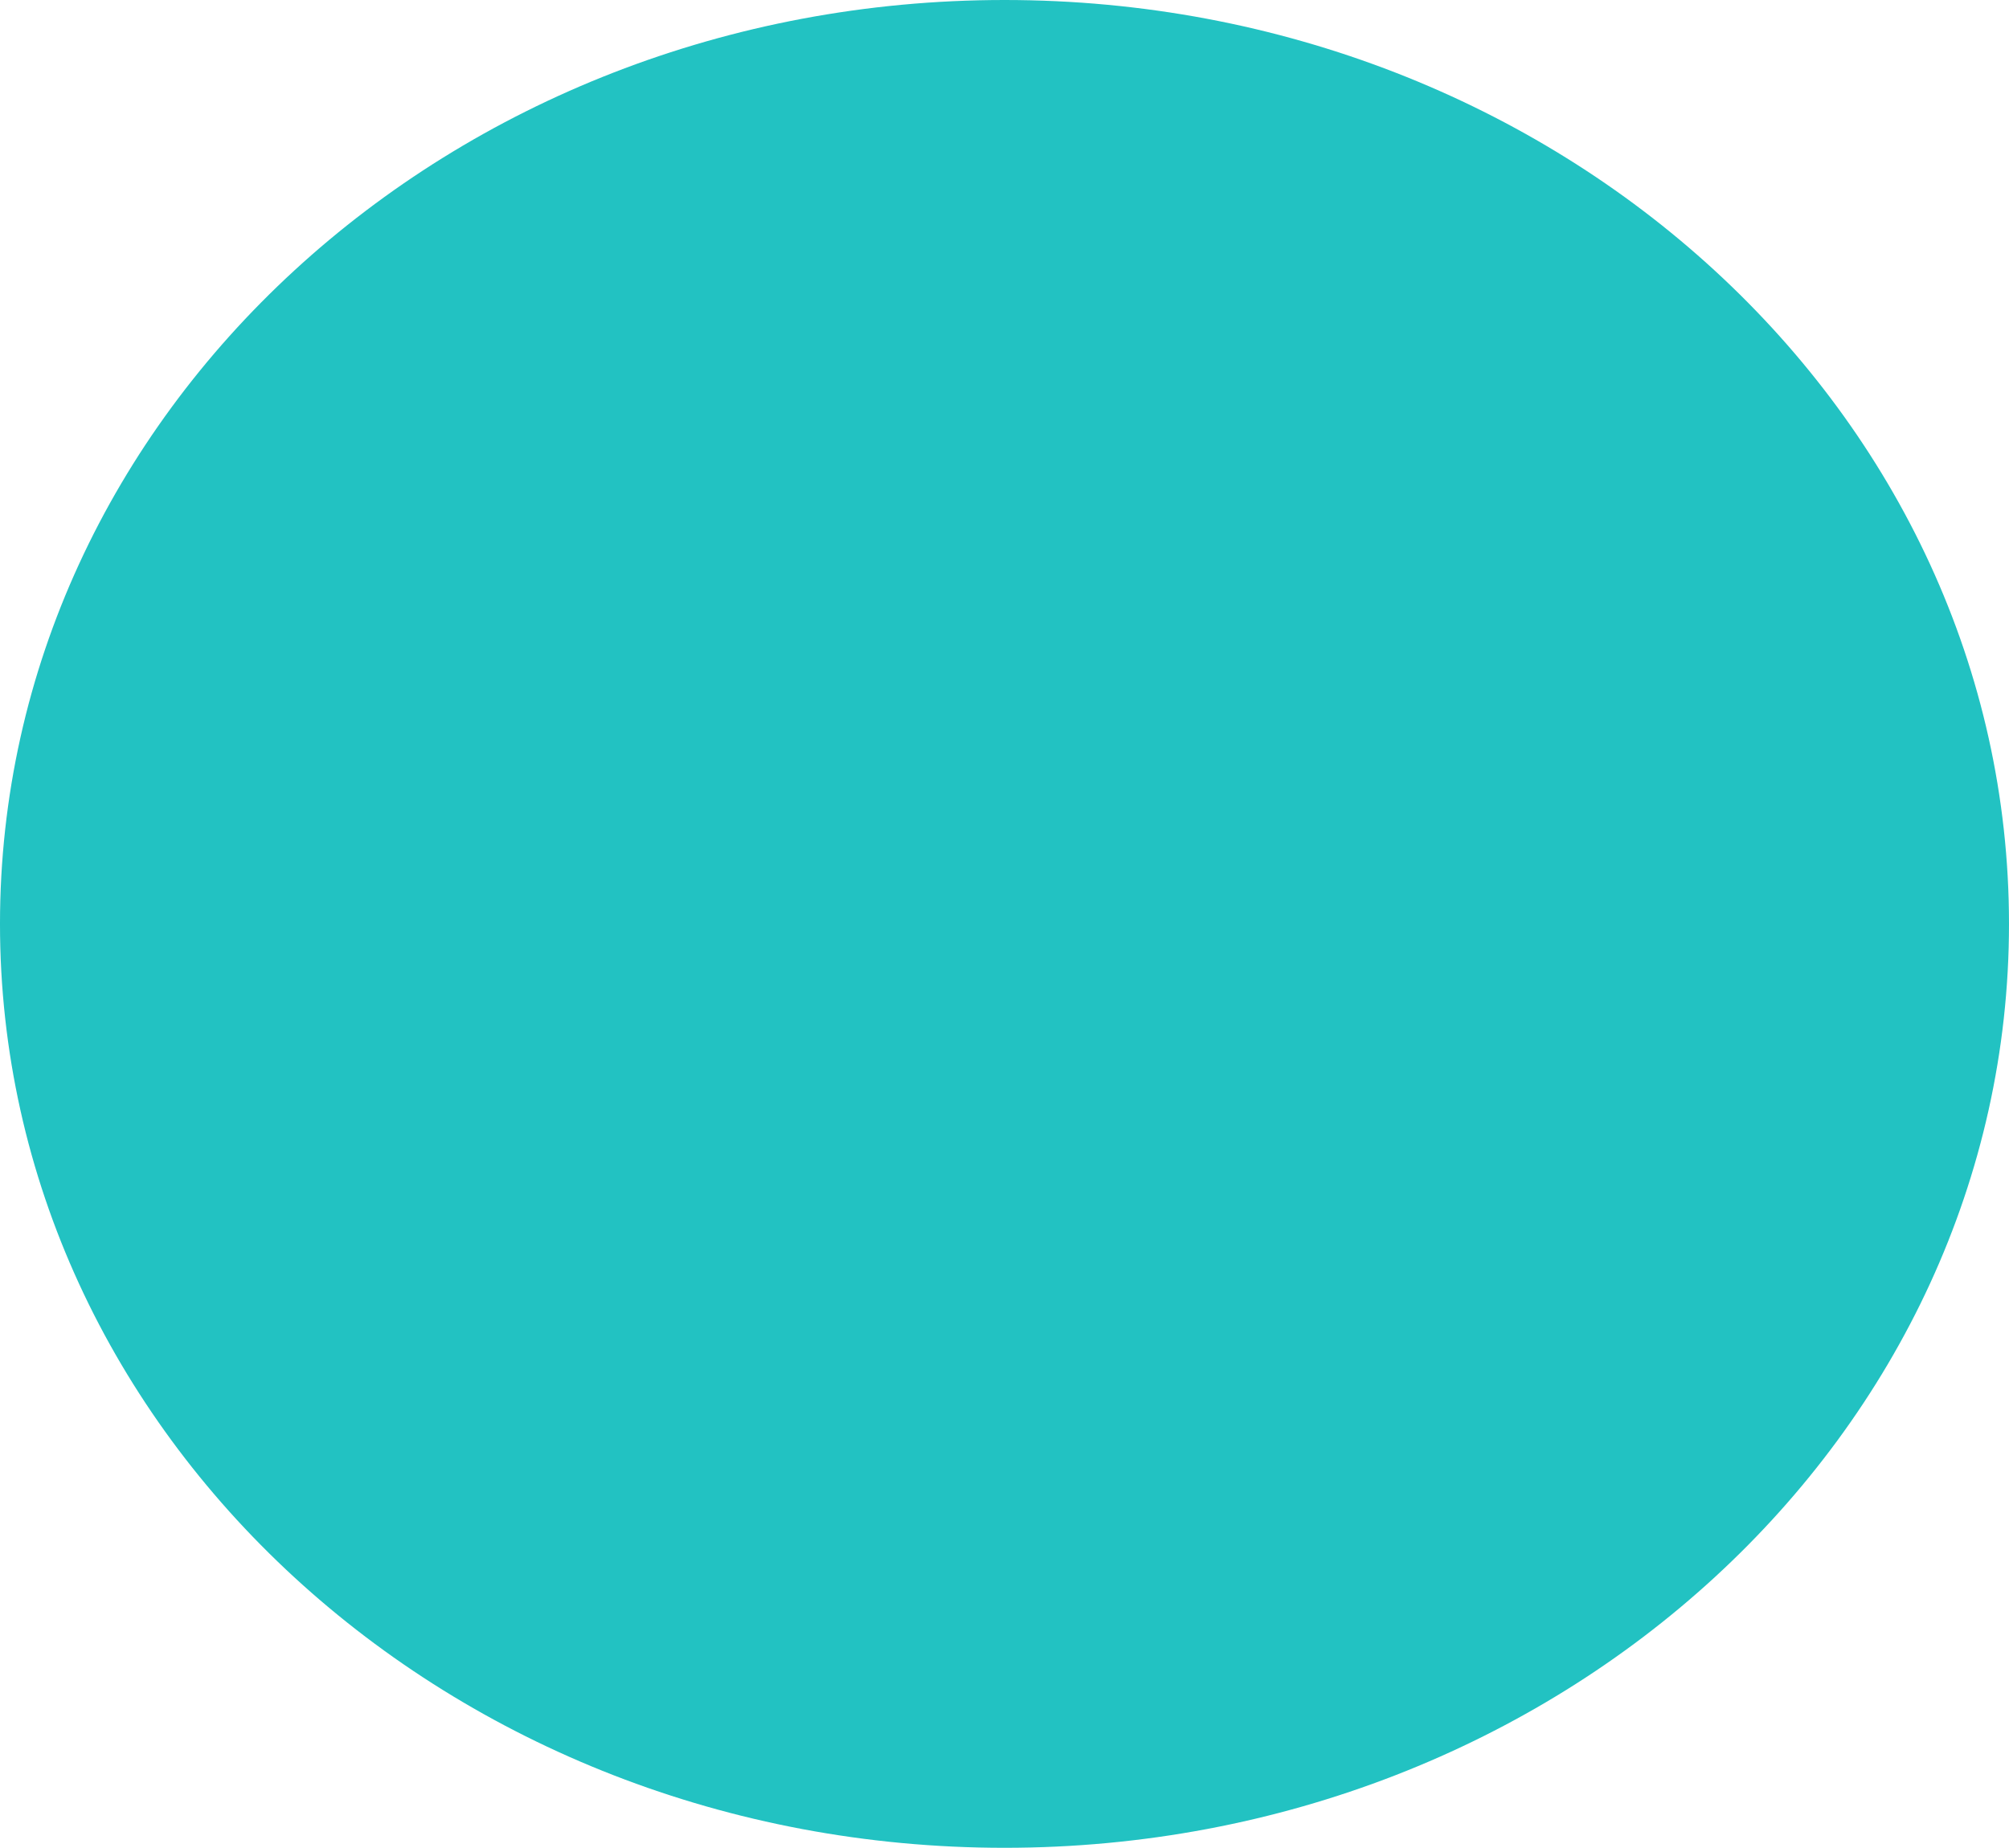
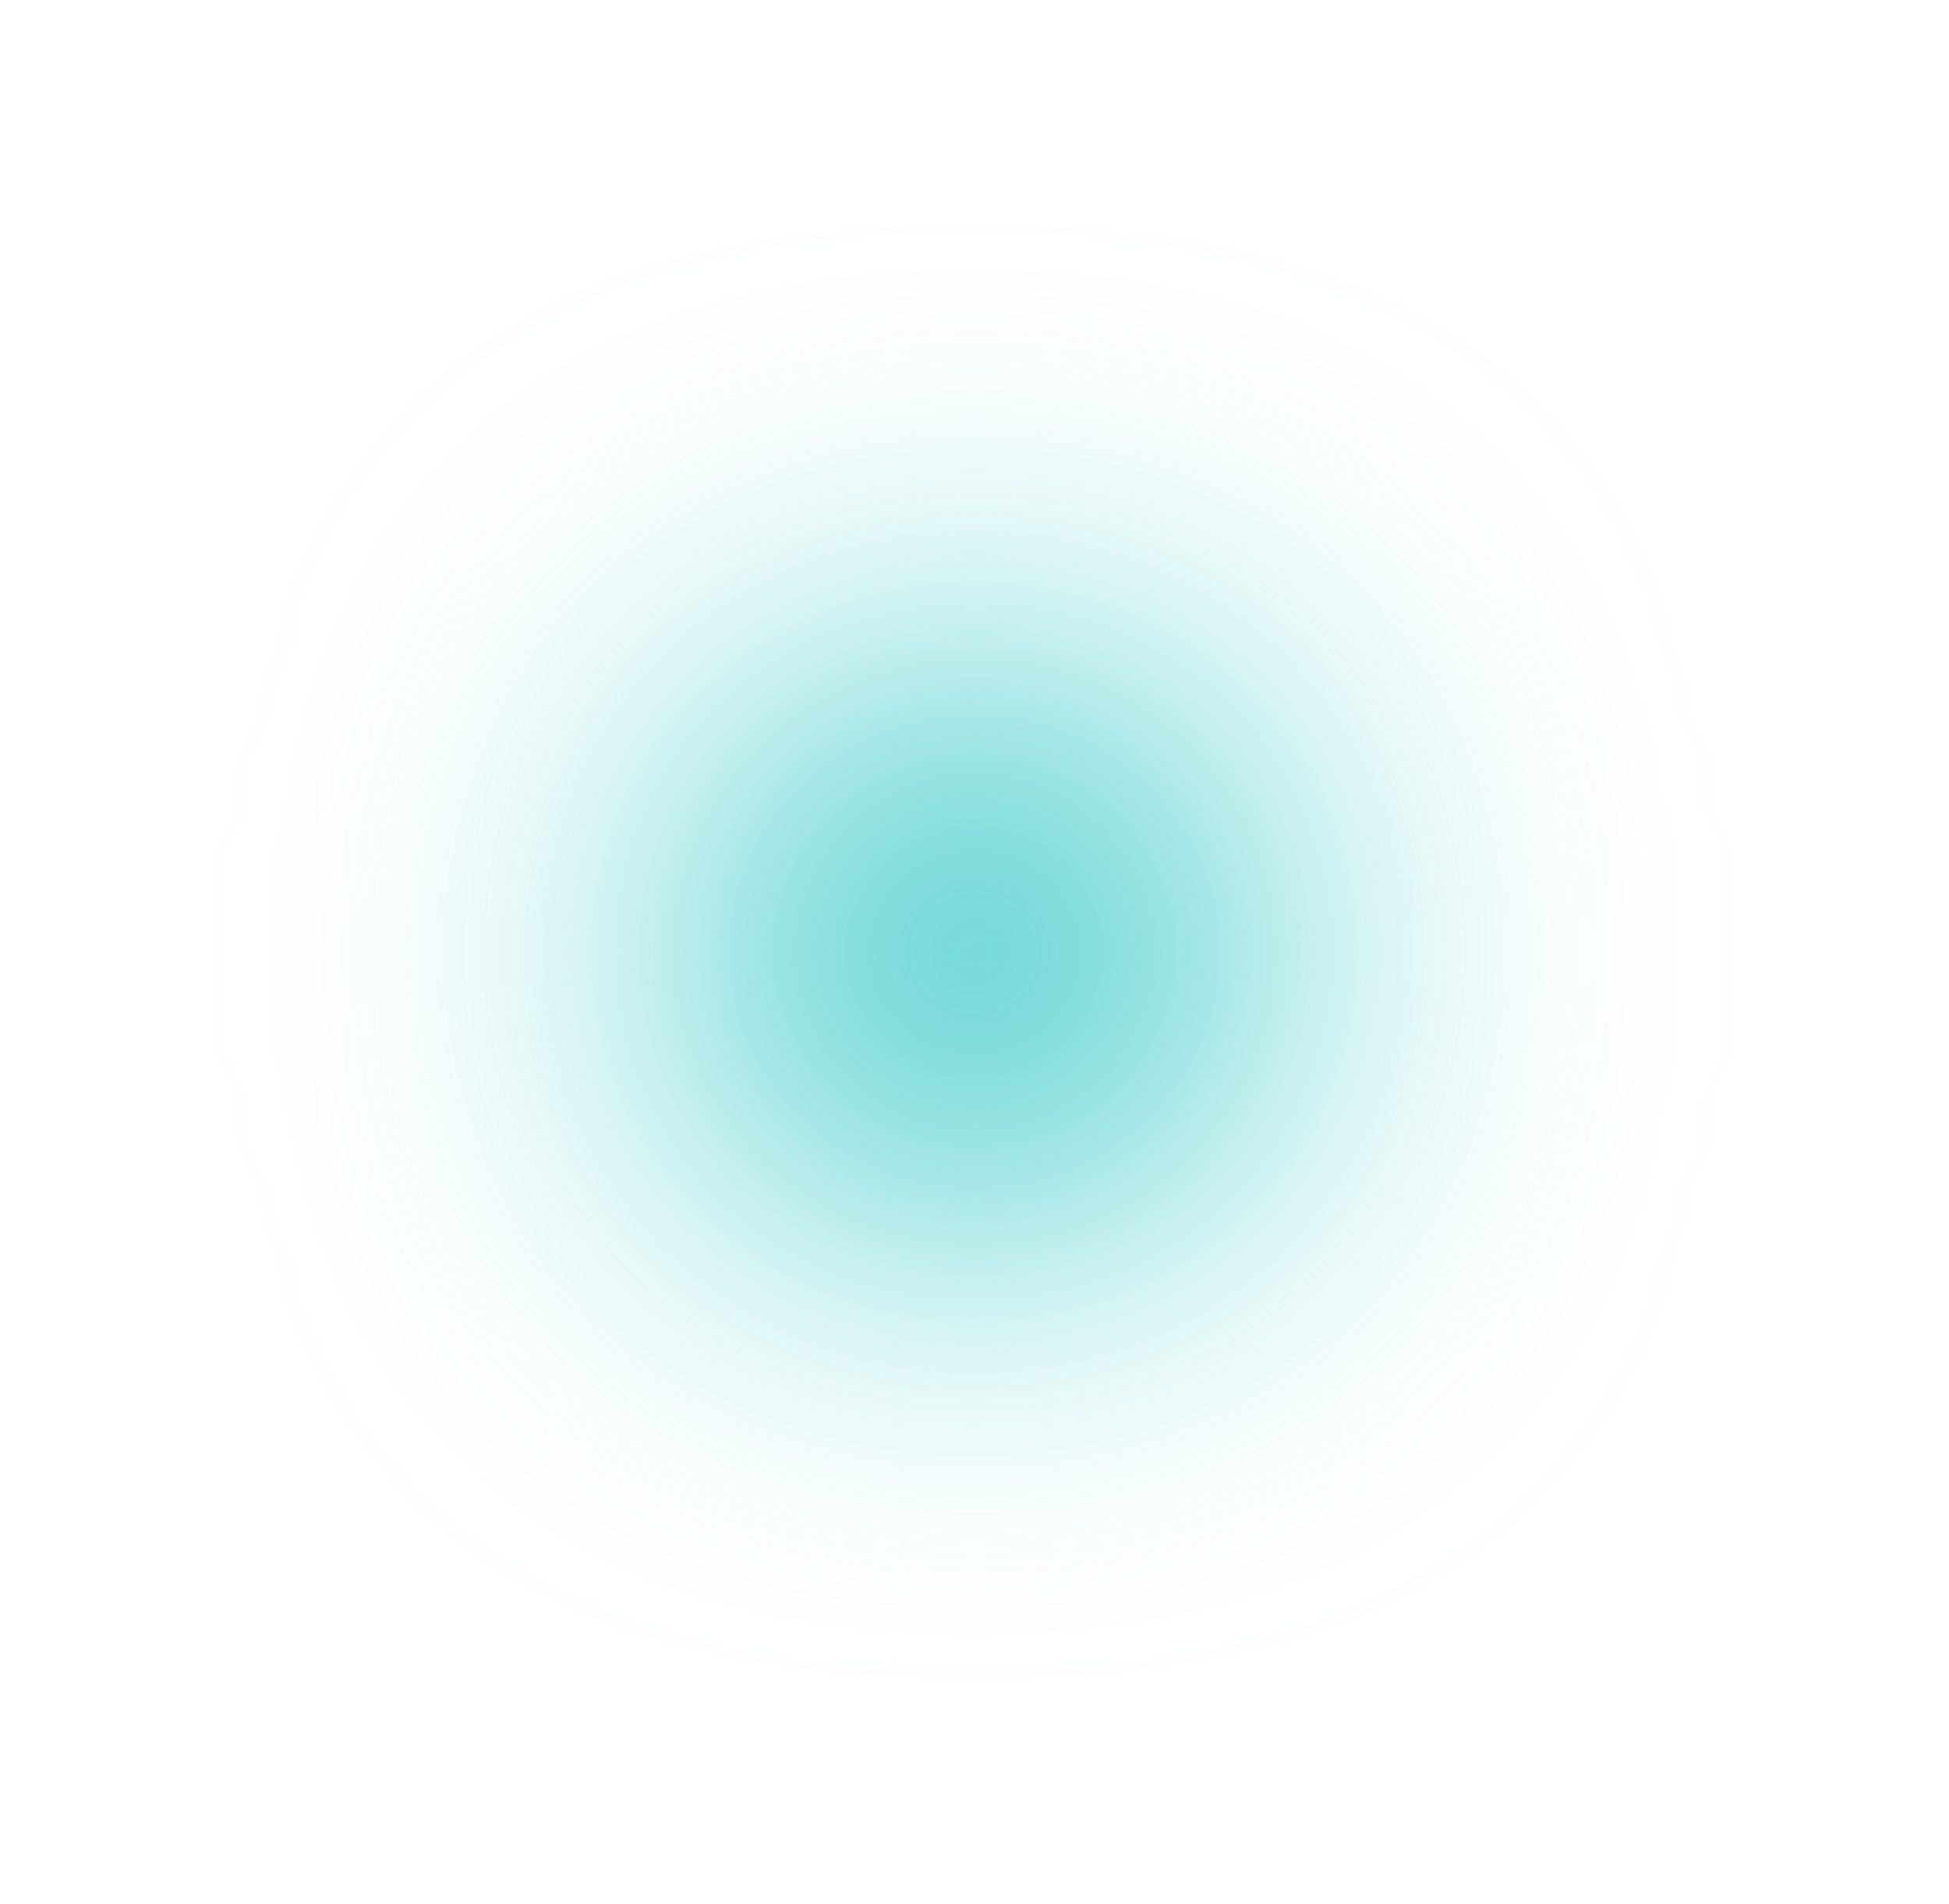
- <svg xmlns="http://www.w3.org/2000/svg" width="412" height="379" viewBox="0 0 412 379" fill="none">
-   <ellipse cx="205.999" cy="189.5" rx="206" ry="189.5" fill="#22C2C2" />
+ <svg xmlns="http://www.w3.org/2000/svg" width="1412" height="1379" viewBox="0 0 1412 1379" fill="none">
+   <g filter="url(#filter0_f_1471_510)">
+     <ellipse cx="706" cy="689.5" rx="206" ry="189.5" fill="#22C2C2" />
+   </g>
+   <defs>
+     <filter id="filter0_f_1471_510" x="0" y="0" width="1412" height="1379" filterUnits="userSpaceOnUse" color-interpolation-filters="sRGB">
+       <feFlood flood-opacity="0" result="BackgroundImageFix" />
+       <feBlend mode="normal" in="SourceGraphic" in2="BackgroundImageFix" result="shape" />
+       <feGaussianBlur stdDeviation="250" result="effect1_foregroundBlur_1471_510" />
+     </filter>
+   </defs>
</svg>
